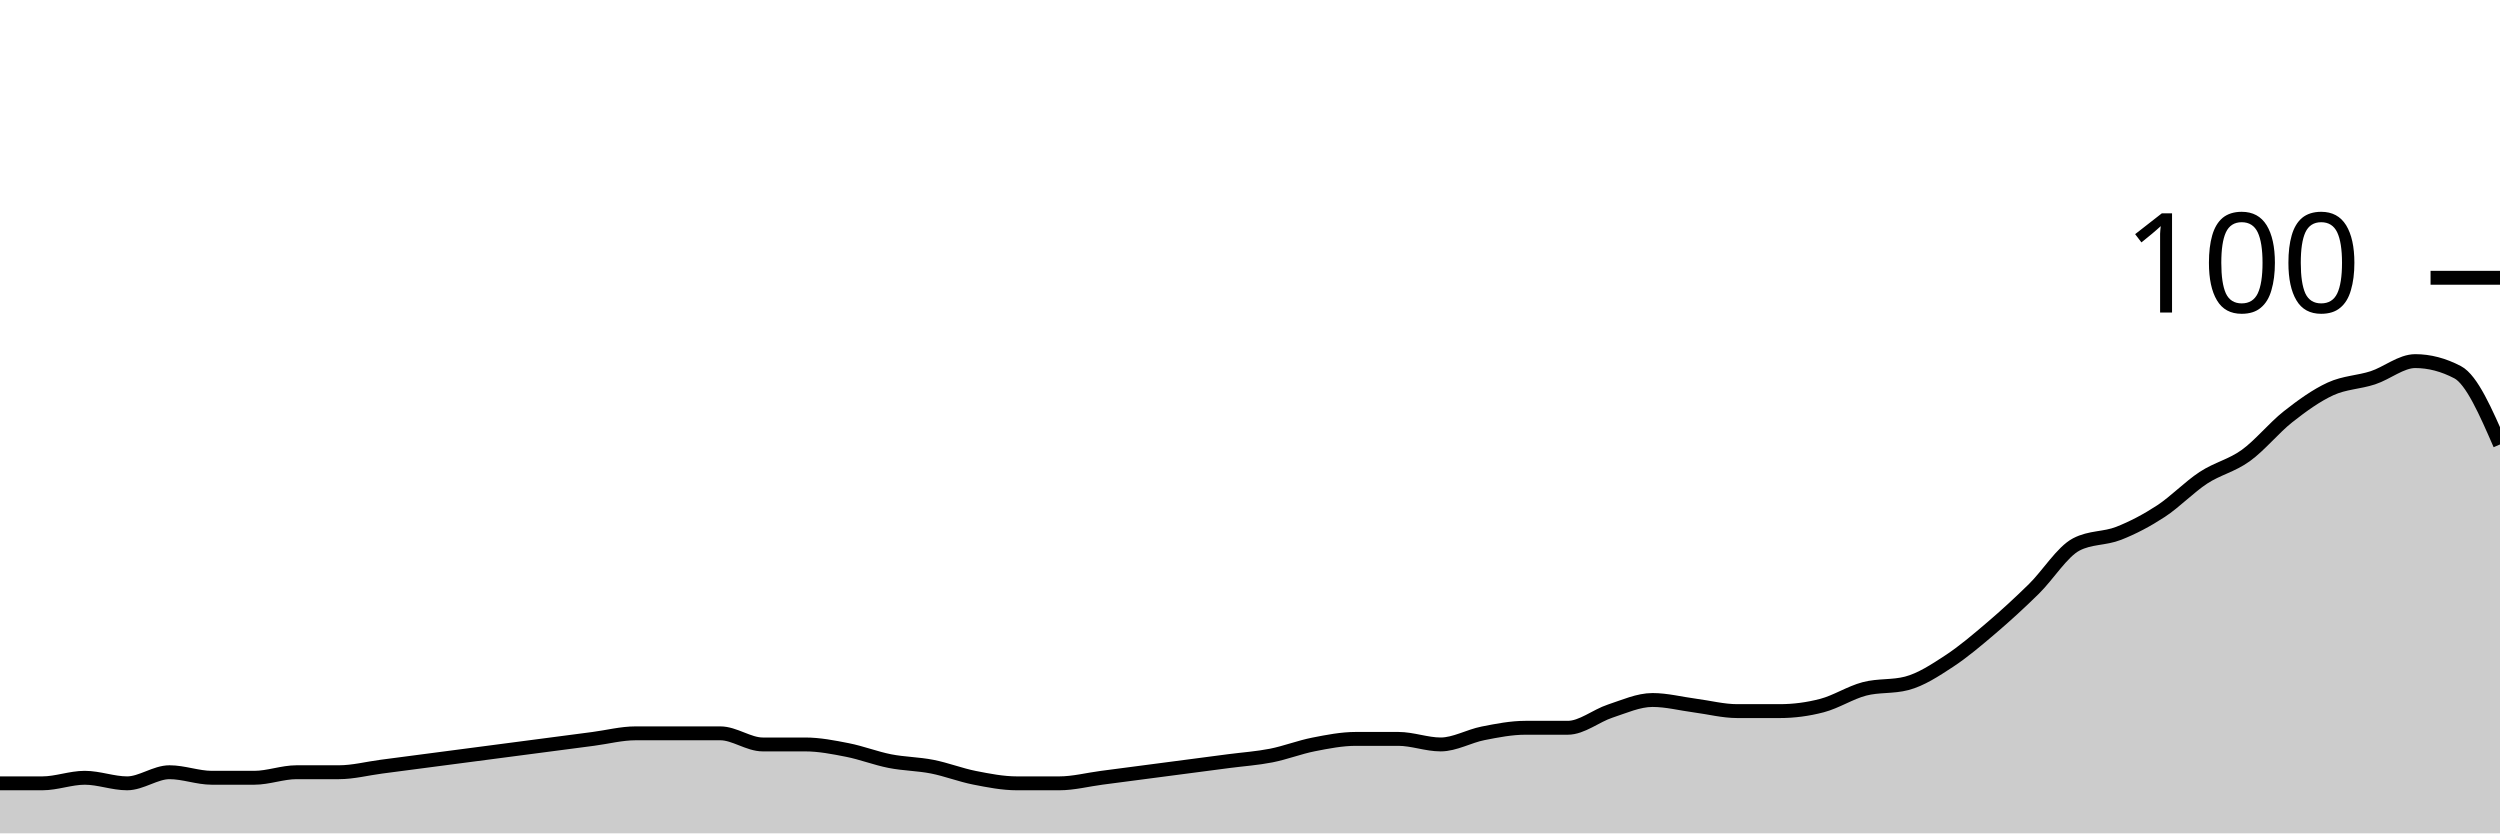
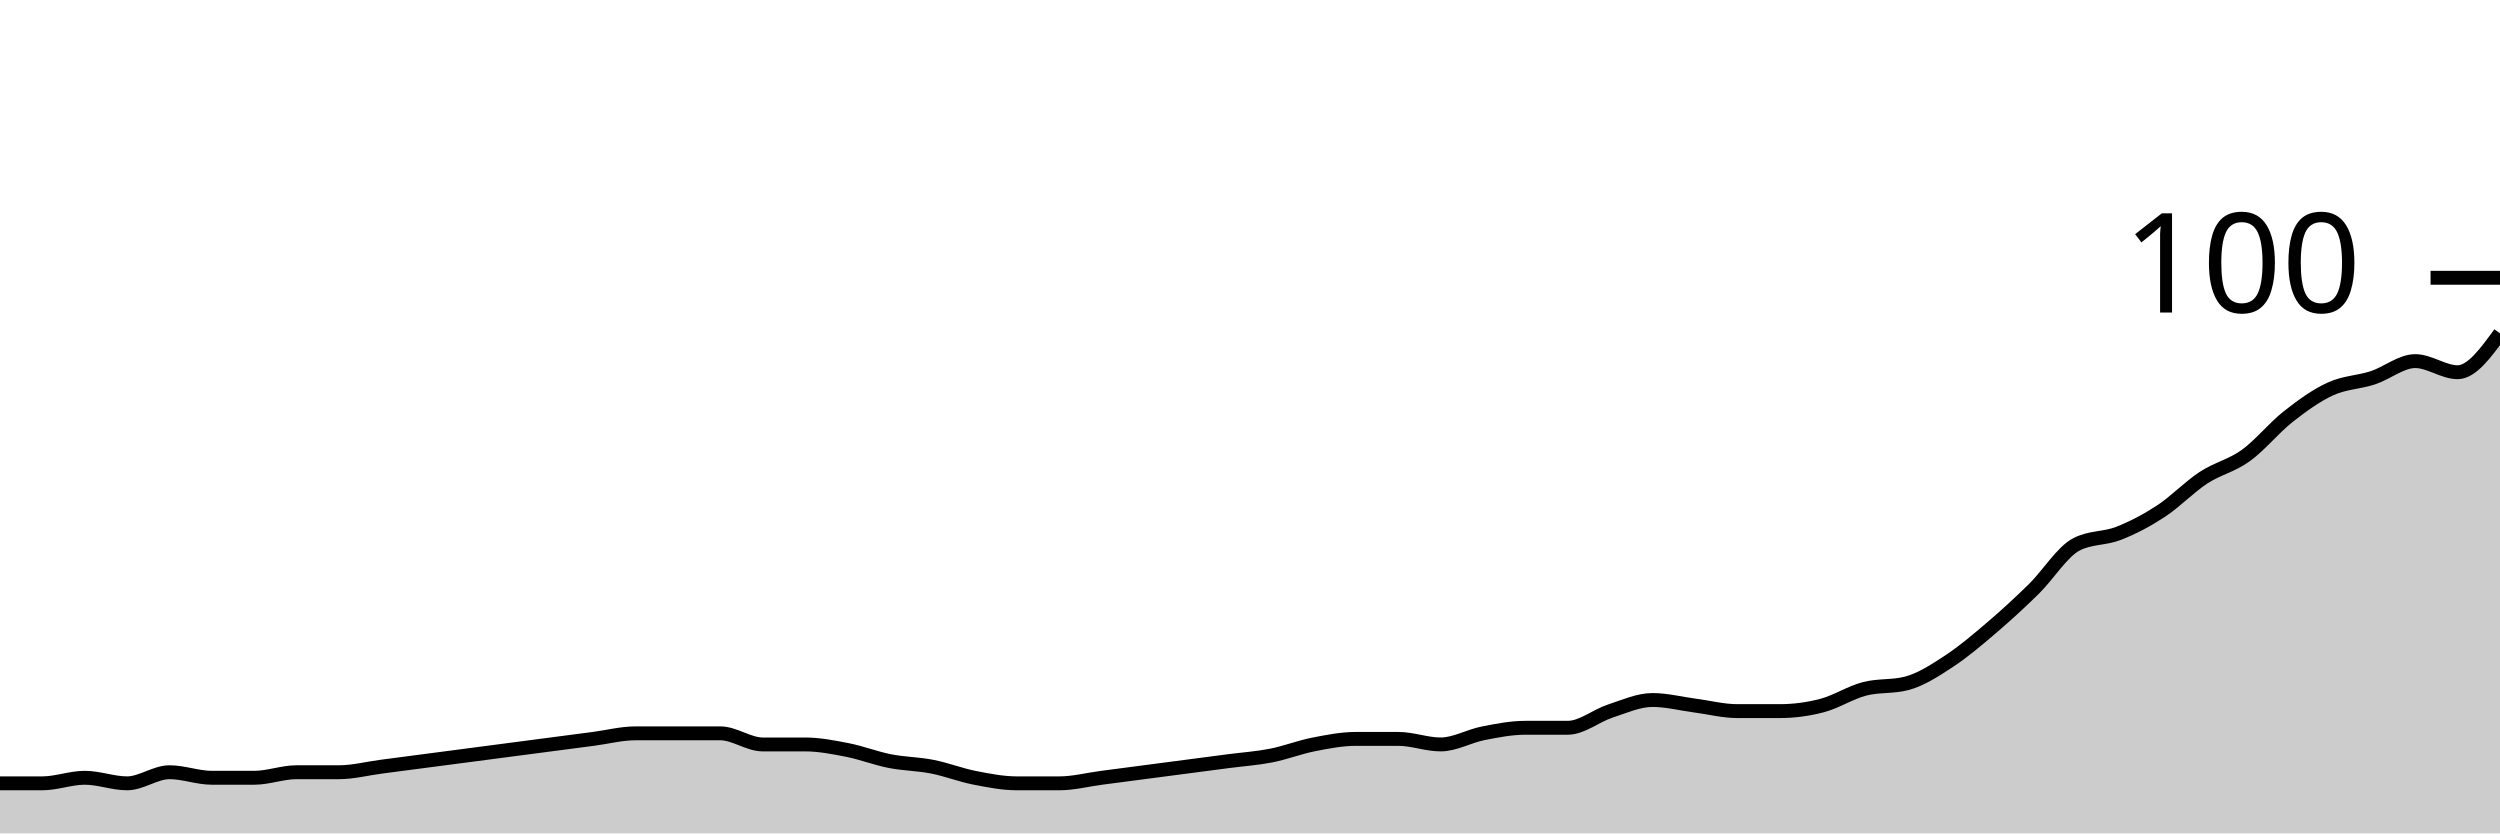
<svg xmlns="http://www.w3.org/2000/svg" viewBox="0 0 180 60">
  <g transform="translate(0,20)">
-     <path class="area" fill="rgba(0, 0, 0, 0.2)" d="M0,36.4C1.017,36.4,2.034,36.4,3.051,36.4C4.068,36.4,5.085,36,6.102,36C7.119,36,8.136,36.4,9.153,36.4C10.169,36.4,11.186,35.6,12.203,35.6C13.22,35.6,14.237,36,15.254,36C16.271,36,17.288,36,18.305,36C19.322,36,20.339,35.6,21.356,35.6C22.373,35.6,23.39,35.6,24.407,35.6C25.424,35.6,26.441,35.333,27.458,35.2C28.475,35.067,29.492,34.933,30.508,34.8C31.525,34.667,32.542,34.533,33.559,34.4C34.576,34.267,35.593,34.133,36.61,34C37.627,33.867,38.644,33.733,39.661,33.6C40.678,33.467,41.695,33.333,42.712,33.2C43.729,33.067,44.746,32.8,45.763,32.8C46.78,32.8,47.797,32.8,48.814,32.8C49.831,32.8,50.847,32.8,51.864,32.8C52.881,32.8,53.898,33.6,54.915,33.6C55.932,33.6,56.949,33.6,57.966,33.6C58.983,33.6,60,33.8,61.017,34C62.034,34.2,63.051,34.6,64.068,34.8C65.085,35,66.102,35,67.119,35.2C68.136,35.4,69.153,35.8,70.169,36C71.186,36.2,72.203,36.4,73.22,36.4C74.237,36.4,75.254,36.4,76.271,36.4C77.288,36.4,78.305,36.133,79.322,36C80.339,35.867,81.356,35.733,82.373,35.6C83.39,35.467,84.407,35.333,85.424,35.2C86.441,35.067,87.458,34.933,88.475,34.8C89.492,34.667,90.508,34.6,91.525,34.4C92.542,34.2,93.559,33.8,94.576,33.6C95.593,33.4,96.61,33.2,97.627,33.2C98.644,33.2,99.661,33.2,100.678,33.2C101.695,33.2,102.712,33.6,103.729,33.6C104.746,33.6,105.763,33,106.78,32.8C107.797,32.6,108.814,32.4,109.831,32.4C110.847,32.4,111.864,32.4,112.881,32.4C113.898,32.4,114.915,31.533,115.932,31.2C116.949,30.867,117.966,30.4,118.983,30.4C120,30.4,121.017,30.667,122.034,30.8C123.051,30.933,124.068,31.2,125.085,31.2C126.102,31.2,127.119,31.2,128.136,31.2C129.153,31.2,130.169,31.067,131.186,30.8C132.203,30.533,133.22,29.867,134.237,29.6C135.254,29.333,136.271,29.467,137.288,29.2C138.305,28.933,139.322,28.267,140.339,27.6C141.356,26.933,142.373,26.067,143.39,25.2C144.407,24.333,145.424,23.4,146.441,22.4C147.458,21.4,148.475,19.733,149.492,19.2C150.508,18.667,151.525,18.8,152.542,18.4C153.559,18,154.576,17.467,155.593,16.8C156.61,16.133,157.627,15.067,158.644,14.4C159.661,13.733,160.678,13.533,161.695,12.8C162.712,12.067,163.729,10.8,164.746,10C165.763,9.2,166.78,8.467,167.797,8C168.814,7.533,169.831,7.533,170.847,7.2C171.864,6.867,172.881,6,173.898,6C174.915,6,175.932,6.267,176.949,6.8C177.966,7.333,178.983,9.667,180,12L180,40C178.983,40,177.966,40,176.949,40C175.932,40,174.915,40,173.898,40C172.881,40,171.864,40,170.847,40C169.831,40,168.814,40,167.797,40C166.78,40,165.763,40,164.746,40C163.729,40,162.712,40,161.695,40C160.678,40,159.661,40,158.644,40C157.627,40,156.61,40,155.593,40C154.576,40,153.559,40,152.542,40C151.525,40,150.508,40,149.492,40C148.475,40,147.458,40,146.441,40C145.424,40,144.407,40,143.39,40C142.373,40,141.356,40,140.339,40C139.322,40,138.305,40,137.288,40C136.271,40,135.254,40,134.237,40C133.22,40,132.203,40,131.186,40C130.169,40,129.153,40,128.136,40C127.119,40,126.102,40,125.085,40C124.068,40,123.051,40,122.034,40C121.017,40,120,40,118.983,40C117.966,40,116.949,40,115.932,40C114.915,40,113.898,40,112.881,40C111.864,40,110.847,40,109.831,40C108.814,40,107.797,40,106.78,40C105.763,40,104.746,40,103.729,40C102.712,40,101.695,40,100.678,40C99.661,40,98.644,40,97.627,40C96.61,40,95.593,40,94.576,40C93.559,40,92.542,40,91.525,40C90.508,40,89.492,40,88.475,40C87.458,40,86.441,40,85.424,40C84.407,40,83.39,40,82.373,40C81.356,40,80.339,40,79.322,40C78.305,40,77.288,40,76.271,40C75.254,40,74.237,40,73.22,40C72.203,40,71.186,40,70.169,40C69.153,40,68.136,40,67.119,40C66.102,40,65.085,40,64.068,40C63.051,40,62.034,40,61.017,40C60,40,58.983,40,57.966,40C56.949,40,55.932,40,54.915,40C53.898,40,52.881,40,51.864,40C50.847,40,49.831,40,48.814,40C47.797,40,46.78,40,45.763,40C44.746,40,43.729,40,42.712,40C41.695,40,40.678,40,39.661,40C38.644,40,37.627,40,36.61,40C35.593,40,34.576,40,33.559,40C32.542,40,31.525,40,30.508,40C29.492,40,28.475,40,27.458,40C26.441,40,25.424,40,24.407,40C23.39,40,22.373,40,21.356,40C20.339,40,19.322,40,18.305,40C17.288,40,16.271,40,15.254,40C14.237,40,13.22,40,12.203,40C11.186,40,10.169,40,9.153,40C8.136,40,7.119,40,6.102,40C5.085,40,4.068,40,3.051,40C2.034,40,1.017,40,0,40Z" />
-     <path class="line" stroke="black" fill="none" d="M0,36.4C1.017,36.4,2.034,36.4,3.051,36.4C4.068,36.4,5.085,36,6.102,36C7.119,36,8.136,36.4,9.153,36.4C10.169,36.4,11.186,35.6,12.203,35.6C13.22,35.6,14.237,36,15.254,36C16.271,36,17.288,36,18.305,36C19.322,36,20.339,35.6,21.356,35.6C22.373,35.6,23.39,35.6,24.407,35.6C25.424,35.6,26.441,35.333,27.458,35.2C28.475,35.067,29.492,34.933,30.508,34.8C31.525,34.667,32.542,34.533,33.559,34.4C34.576,34.267,35.593,34.133,36.61,34C37.627,33.867,38.644,33.733,39.661,33.6C40.678,33.467,41.695,33.333,42.712,33.2C43.729,33.067,44.746,32.8,45.763,32.8C46.78,32.8,47.797,32.8,48.814,32.8C49.831,32.8,50.847,32.8,51.864,32.8C52.881,32.8,53.898,33.6,54.915,33.6C55.932,33.6,56.949,33.6,57.966,33.6C58.983,33.6,60,33.8,61.017,34C62.034,34.2,63.051,34.6,64.068,34.8C65.085,35,66.102,35,67.119,35.2C68.136,35.4,69.153,35.8,70.169,36C71.186,36.2,72.203,36.4,73.22,36.4C74.237,36.4,75.254,36.4,76.271,36.4C77.288,36.4,78.305,36.133,79.322,36C80.339,35.867,81.356,35.733,82.373,35.6C83.39,35.467,84.407,35.333,85.424,35.2C86.441,35.067,87.458,34.933,88.475,34.8C89.492,34.667,90.508,34.6,91.525,34.4C92.542,34.2,93.559,33.8,94.576,33.6C95.593,33.4,96.61,33.2,97.627,33.2C98.644,33.2,99.661,33.2,100.678,33.2C101.695,33.2,102.712,33.6,103.729,33.6C104.746,33.6,105.763,33,106.78,32.8C107.797,32.6,108.814,32.4,109.831,32.4C110.847,32.4,111.864,32.4,112.881,32.4C113.898,32.4,114.915,31.533,115.932,31.2C116.949,30.867,117.966,30.4,118.983,30.4C120,30.4,121.017,30.667,122.034,30.8C123.051,30.933,124.068,31.2,125.085,31.2C126.102,31.2,127.119,31.2,128.136,31.2C129.153,31.2,130.169,31.067,131.186,30.8C132.203,30.533,133.22,29.867,134.237,29.6C135.254,29.333,136.271,29.467,137.288,29.2C138.305,28.933,139.322,28.267,140.339,27.6C141.356,26.933,142.373,26.067,143.39,25.2C144.407,24.333,145.424,23.4,146.441,22.4C147.458,21.4,148.475,19.733,149.492,19.2C150.508,18.667,151.525,18.8,152.542,18.4C153.559,18,154.576,17.467,155.593,16.8C156.61,16.133,157.627,15.067,158.644,14.4C159.661,13.733,160.678,13.533,161.695,12.8C162.712,12.067,163.729,10.8,164.746,10C165.763,9.2,166.78,8.467,167.797,8C168.814,7.533,169.831,7.533,170.847,7.2C171.864,6.867,172.881,6,173.898,6C174.915,6,175.932,6.267,176.949,6.8C177.966,7.333,178.983,9.667,180,12" />
+     <path class="area" fill="rgba(0, 0, 0, 0.2)" d="M0,36.4C1.017,36.4,2.034,36.4,3.051,36.4C4.068,36.4,5.085,36,6.102,36C7.119,36,8.136,36.4,9.153,36.4C10.169,36.4,11.186,35.6,12.203,35.6C13.22,35.6,14.237,36,15.254,36C16.271,36,17.288,36,18.305,36C19.322,36,20.339,35.6,21.356,35.6C22.373,35.6,23.39,35.6,24.407,35.6C25.424,35.6,26.441,35.333,27.458,35.2C28.475,35.067,29.492,34.933,30.508,34.8C31.525,34.667,32.542,34.533,33.559,34.4C34.576,34.267,35.593,34.133,36.61,34C37.627,33.867,38.644,33.733,39.661,33.6C40.678,33.467,41.695,33.333,42.712,33.2C43.729,33.067,44.746,32.8,45.763,32.8C46.78,32.8,47.797,32.8,48.814,32.8C49.831,32.8,50.847,32.8,51.864,32.8C52.881,32.8,53.898,33.6,54.915,33.6C55.932,33.6,56.949,33.6,57.966,33.6C58.983,33.6,60,33.8,61.017,34C62.034,34.2,63.051,34.6,64.068,34.8C65.085,35,66.102,35,67.119,35.2C68.136,35.4,69.153,35.8,70.169,36C71.186,36.2,72.203,36.4,73.22,36.4C74.237,36.4,75.254,36.4,76.271,36.4C77.288,36.4,78.305,36.133,79.322,36C80.339,35.867,81.356,35.733,82.373,35.6C83.39,35.467,84.407,35.333,85.424,35.2C86.441,35.067,87.458,34.933,88.475,34.8C89.492,34.667,90.508,34.6,91.525,34.4C92.542,34.2,93.559,33.8,94.576,33.6C95.593,33.4,96.61,33.2,97.627,33.2C98.644,33.2,99.661,33.2,100.678,33.2C101.695,33.2,102.712,33.6,103.729,33.6C104.746,33.6,105.763,33,106.78,32.8C107.797,32.6,108.814,32.4,109.831,32.4C110.847,32.4,111.864,32.4,112.881,32.4C113.898,32.4,114.915,31.533,115.932,31.2C116.949,30.867,117.966,30.4,118.983,30.4C120,30.4,121.017,30.667,122.034,30.8C123.051,30.933,124.068,31.2,125.085,31.2C126.102,31.2,127.119,31.2,128.136,31.2C129.153,31.2,130.169,31.067,131.186,30.8C132.203,30.533,133.22,29.867,134.237,29.6C135.254,29.333,136.271,29.467,137.288,29.2C138.305,28.933,139.322,28.267,140.339,27.6C141.356,26.933,142.373,26.067,143.39,25.2C144.407,24.333,145.424,23.4,146.441,22.4C147.458,21.4,148.475,19.733,149.492,19.2C150.508,18.667,151.525,18.8,152.542,18.4C153.559,18,154.576,17.467,155.593,16.8C156.61,16.133,157.627,15.067,158.644,14.4C159.661,13.733,160.678,13.533,161.695,12.8C162.712,12.067,163.729,10.8,164.746,10C165.763,9.2,166.78,8.467,167.797,8C168.814,7.533,169.831,7.533,170.847,7.2C171.864,6.867,172.881,6,173.898,6C174.915,6,175.932,6.8,176.949,6.8C177.966,6.8,178.983,5.4,180,4L180,40C178.983,40,177.966,40,176.949,40C175.932,40,174.915,40,173.898,40C172.881,40,171.864,40,170.847,40C169.831,40,168.814,40,167.797,40C166.78,40,165.763,40,164.746,40C163.729,40,162.712,40,161.695,40C160.678,40,159.661,40,158.644,40C157.627,40,156.61,40,155.593,40C154.576,40,153.559,40,152.542,40C151.525,40,150.508,40,149.492,40C148.475,40,147.458,40,146.441,40C145.424,40,144.407,40,143.39,40C142.373,40,141.356,40,140.339,40C139.322,40,138.305,40,137.288,40C136.271,40,135.254,40,134.237,40C133.22,40,132.203,40,131.186,40C130.169,40,129.153,40,128.136,40C127.119,40,126.102,40,125.085,40C124.068,40,123.051,40,122.034,40C121.017,40,120,40,118.983,40C117.966,40,116.949,40,115.932,40C114.915,40,113.898,40,112.881,40C111.864,40,110.847,40,109.831,40C108.814,40,107.797,40,106.78,40C105.763,40,104.746,40,103.729,40C102.712,40,101.695,40,100.678,40C99.661,40,98.644,40,97.627,40C96.61,40,95.593,40,94.576,40C93.559,40,92.542,40,91.525,40C90.508,40,89.492,40,88.475,40C87.458,40,86.441,40,85.424,40C84.407,40,83.39,40,82.373,40C81.356,40,80.339,40,79.322,40C78.305,40,77.288,40,76.271,40C75.254,40,74.237,40,73.22,40C72.203,40,71.186,40,70.169,40C69.153,40,68.136,40,67.119,40C66.102,40,65.085,40,64.068,40C63.051,40,62.034,40,61.017,40C60,40,58.983,40,57.966,40C56.949,40,55.932,40,54.915,40C53.898,40,52.881,40,51.864,40C50.847,40,49.831,40,48.814,40C47.797,40,46.78,40,45.763,40C44.746,40,43.729,40,42.712,40C41.695,40,40.678,40,39.661,40C38.644,40,37.627,40,36.61,40C35.593,40,34.576,40,33.559,40C32.542,40,31.525,40,30.508,40C29.492,40,28.475,40,27.458,40C26.441,40,25.424,40,24.407,40C23.39,40,22.373,40,21.356,40C20.339,40,19.322,40,18.305,40C17.288,40,16.271,40,15.254,40C14.237,40,13.22,40,12.203,40C11.186,40,10.169,40,9.153,40C8.136,40,7.119,40,6.102,40C5.085,40,4.068,40,3.051,40C2.034,40,1.017,40,0,40Z" />
+     <path class="line" stroke="black" fill="none" d="M0,36.4C1.017,36.4,2.034,36.4,3.051,36.4C4.068,36.4,5.085,36,6.102,36C7.119,36,8.136,36.4,9.153,36.4C10.169,36.4,11.186,35.6,12.203,35.6C13.22,35.6,14.237,36,15.254,36C16.271,36,17.288,36,18.305,36C19.322,36,20.339,35.6,21.356,35.6C22.373,35.6,23.39,35.6,24.407,35.6C25.424,35.6,26.441,35.333,27.458,35.2C28.475,35.067,29.492,34.933,30.508,34.8C31.525,34.667,32.542,34.533,33.559,34.4C34.576,34.267,35.593,34.133,36.61,34C37.627,33.867,38.644,33.733,39.661,33.6C40.678,33.467,41.695,33.333,42.712,33.2C43.729,33.067,44.746,32.8,45.763,32.8C46.78,32.8,47.797,32.8,48.814,32.8C49.831,32.8,50.847,32.8,51.864,32.8C52.881,32.8,53.898,33.6,54.915,33.6C55.932,33.6,56.949,33.6,57.966,33.6C58.983,33.6,60,33.8,61.017,34C62.034,34.2,63.051,34.6,64.068,34.8C65.085,35,66.102,35,67.119,35.2C68.136,35.4,69.153,35.8,70.169,36C71.186,36.2,72.203,36.4,73.22,36.4C74.237,36.4,75.254,36.4,76.271,36.4C77.288,36.4,78.305,36.133,79.322,36C80.339,35.867,81.356,35.733,82.373,35.6C83.39,35.467,84.407,35.333,85.424,35.2C86.441,35.067,87.458,34.933,88.475,34.8C89.492,34.667,90.508,34.6,91.525,34.4C92.542,34.2,93.559,33.8,94.576,33.6C95.593,33.4,96.61,33.2,97.627,33.2C98.644,33.2,99.661,33.2,100.678,33.2C101.695,33.2,102.712,33.6,103.729,33.6C104.746,33.6,105.763,33,106.78,32.8C107.797,32.6,108.814,32.4,109.831,32.4C110.847,32.4,111.864,32.4,112.881,32.4C113.898,32.4,114.915,31.533,115.932,31.2C116.949,30.867,117.966,30.4,118.983,30.4C120,30.4,121.017,30.667,122.034,30.8C123.051,30.933,124.068,31.2,125.085,31.2C126.102,31.2,127.119,31.2,128.136,31.2C129.153,31.2,130.169,31.067,131.186,30.8C132.203,30.533,133.22,29.867,134.237,29.6C135.254,29.333,136.271,29.467,137.288,29.2C138.305,28.933,139.322,28.267,140.339,27.6C141.356,26.933,142.373,26.067,143.39,25.2C144.407,24.333,145.424,23.4,146.441,22.4C147.458,21.4,148.475,19.733,149.492,19.2C150.508,18.667,151.525,18.8,152.542,18.4C153.559,18,154.576,17.467,155.593,16.8C156.61,16.133,157.627,15.067,158.644,14.4C159.661,13.733,160.678,13.533,161.695,12.8C162.712,12.067,163.729,10.8,164.746,10C165.763,9.2,166.78,8.467,167.797,8C168.814,7.533,169.831,7.533,170.847,7.2C171.864,6.867,172.881,6,173.898,6C174.915,6,175.932,6.8,176.949,6.8C177.966,6.8,178.983,5.4,180,4" />
    <path class="axis-ceiling" stroke-width="1" stroke="black" fill="none" d="M175,0L180,0" />
    <text class="axis-ceiling-label" font-family="sans-serif" text-anchor="end" font-size="10px" x="170" y="2.5">100</text>
  </g>
</svg>
